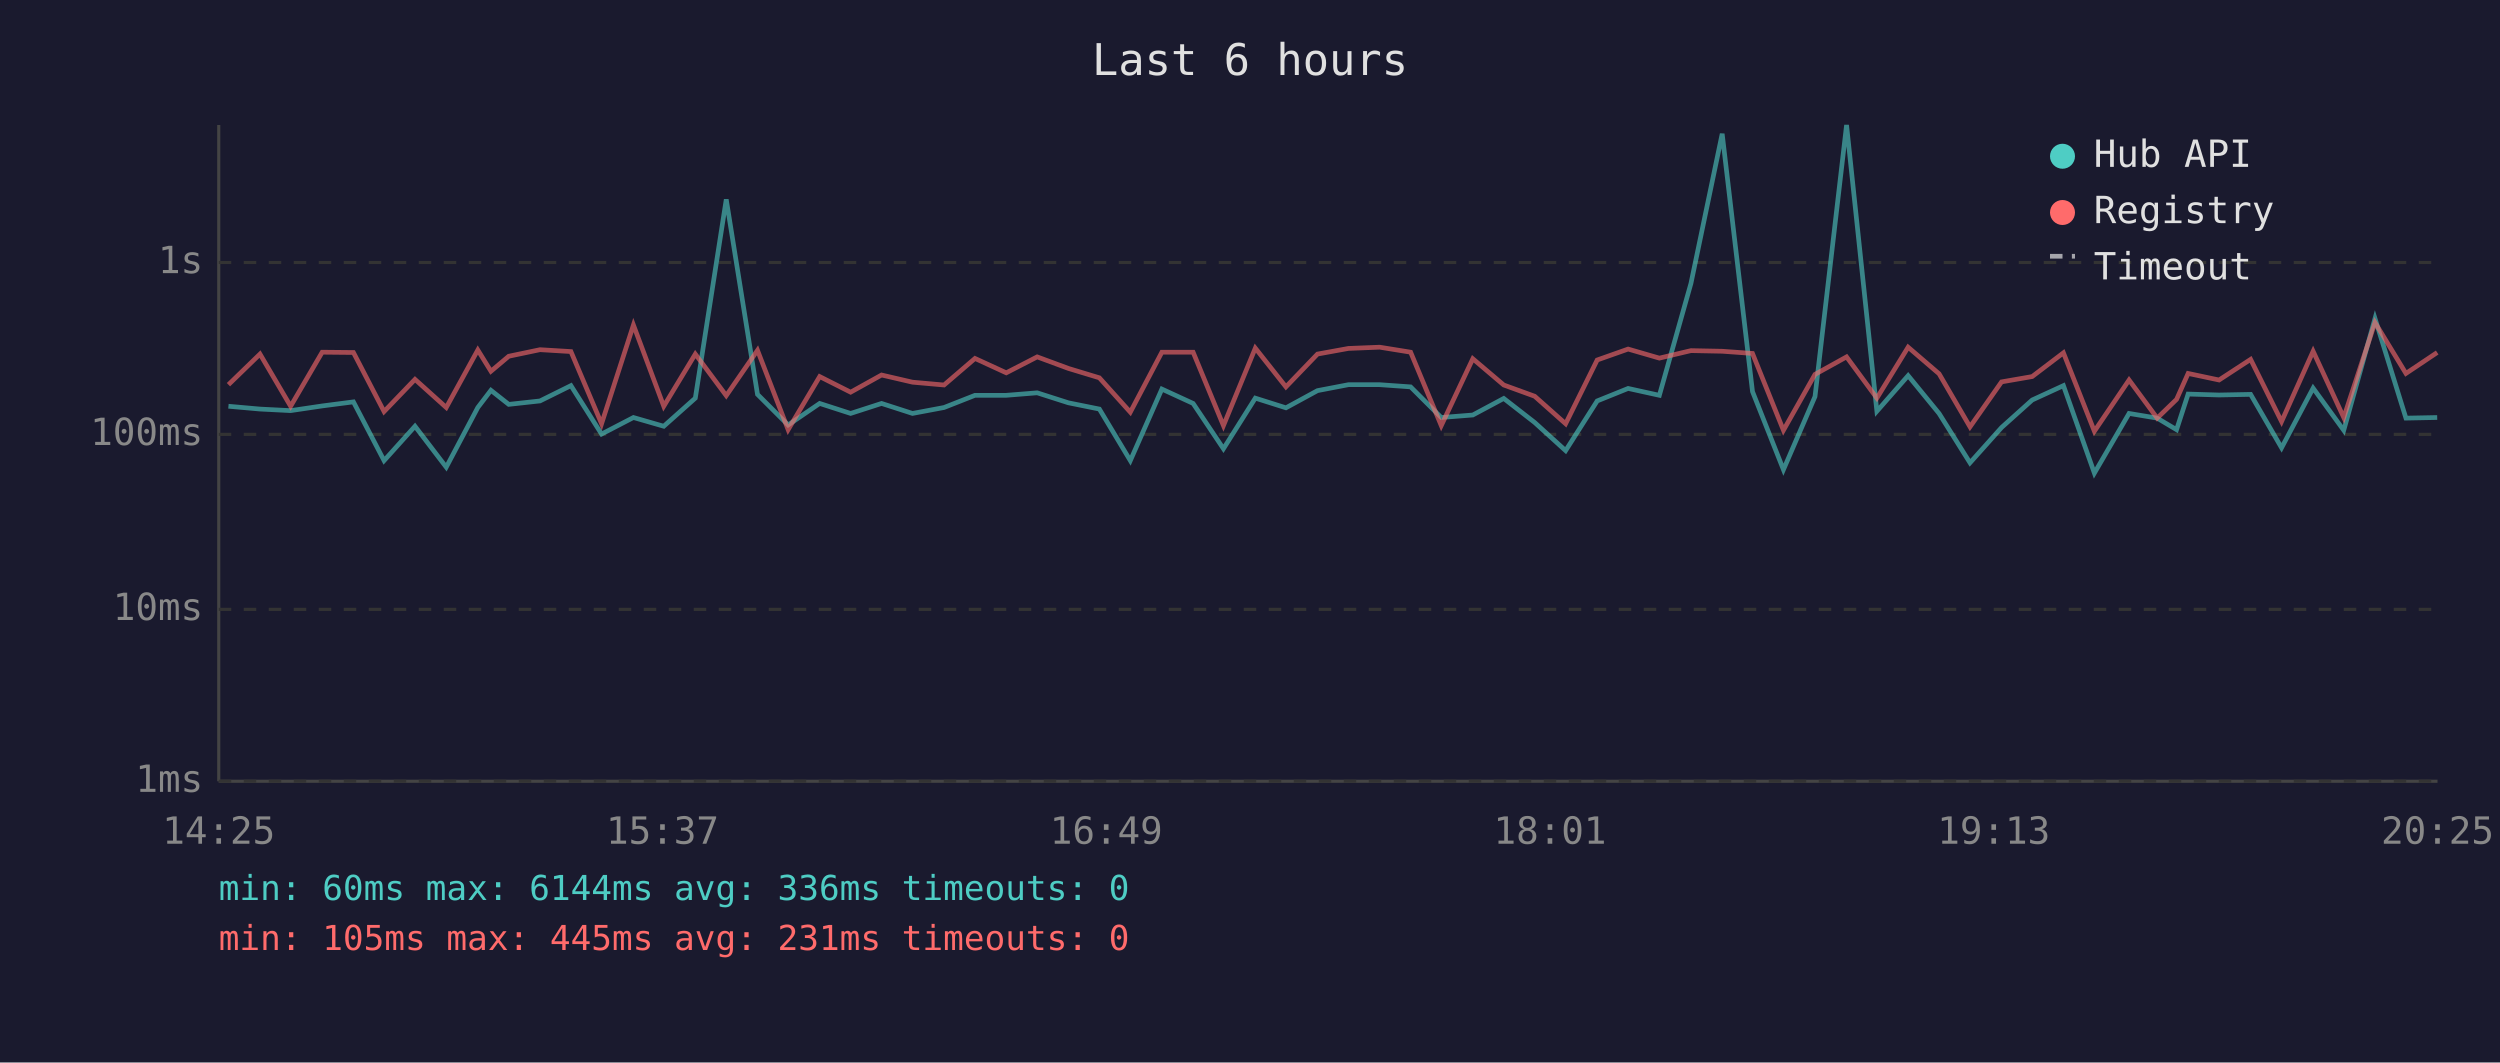
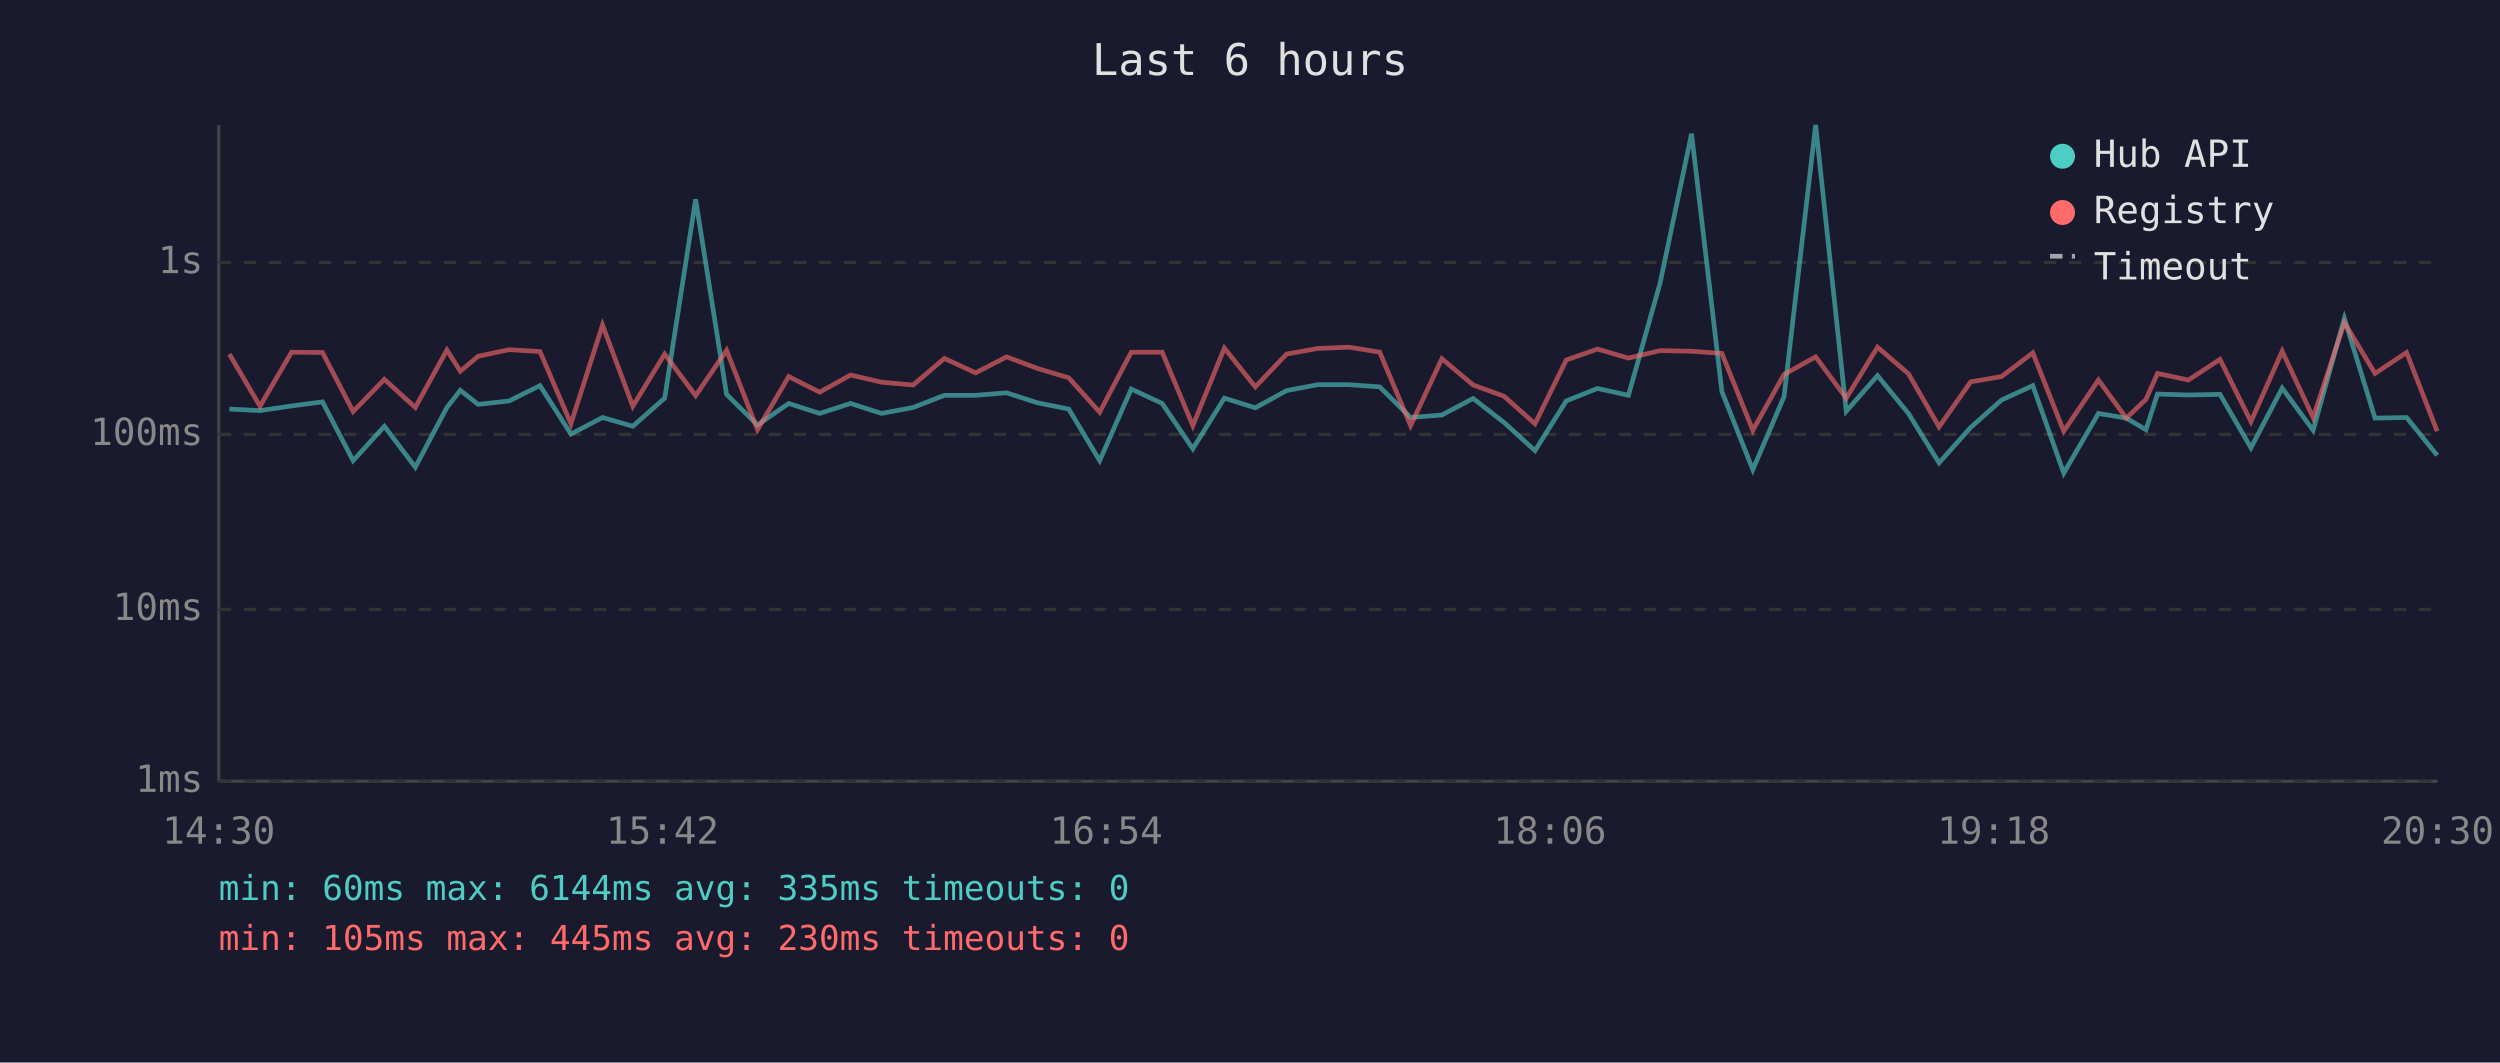
<svg xmlns="http://www.w3.org/2000/svg" viewBox="0 0 800 340" font-family="monospace" font-size="12">
  <rect width="800" height="340" fill="#1a1a2e" />
  <text x="400" y="24" fill="#e0e0e0" font-size="14" text-anchor="middle">Last 6 hours</text>
  <line x1="70" y1="40" x2="70" y2="250" stroke="#444" stroke-width="1" />
  <line x1="70" y1="250" x2="780" y2="250" stroke="#444" stroke-width="1" />
  <line x1="70" y1="250" x2="780" y2="250" stroke="#333" stroke-width="1" stroke-dasharray="4" />
  <text x="65" y="250" fill="#888" text-anchor="end" dominant-baseline="middle">1ms</text>
  <line x1="70" y1="195" x2="780" y2="195" stroke="#333" stroke-width="1" stroke-dasharray="4" />
  <text x="65" y="195" fill="#888" text-anchor="end" dominant-baseline="middle">10ms</text>
  <line x1="70" y1="139" x2="780" y2="139" stroke="#333" stroke-width="1" stroke-dasharray="4" />
  <text x="65" y="139" fill="#888" text-anchor="end" dominant-baseline="middle">100ms</text>
  <line x1="70" y1="84" x2="780" y2="84" stroke="#333" stroke-width="1" stroke-dasharray="4" />
  <text x="65" y="84" fill="#888" text-anchor="end" dominant-baseline="middle">1s</text>
-   <text x="70" y="270" fill="#888" text-anchor="middle">14:25</text>
-   <text x="212" y="270" fill="#888" text-anchor="middle">15:37</text>
-   <text x="354" y="270" fill="#888" text-anchor="middle">16:49</text>
-   <text x="496" y="270" fill="#888" text-anchor="middle">18:01</text>
-   <text x="638" y="270" fill="#888" text-anchor="middle">19:13</text>
-   <text x="780" y="270" fill="#888" text-anchor="middle">20:25</text>
-   <polyline points="73.1,130.0 83.2,130.9 93.0,131.4 103.1,129.9 113.1,128.6 122.9,147.4 132.8,136.4 142.8,149.5 152.9,130.4 157.1,124.9 162.8,129.4 172.8,128.3 182.7,123.4 192.5,138.9 202.7,133.6 212.4,136.4 222.5,127.4 232.4,63.8 242.4,126.2 252.2,136.0 262.3,129.1 272.2,132.3 282.1,129.1 292.0,132.3 302.1,130.4 312.0,126.5 322.0,126.5 331.9,125.7 341.9,128.9 351.8,130.9 361.7,147.4 371.8,124.5 381.8,129.1 391.5,143.6 401.7,127.4 411.5,130.5 421.6,125.0 431.5,123.1 441.5,123.1 451.4,123.8 461.2,133.6 471.3,132.8 481.2,127.5 491.1,135.2 501.0,144.2 511.1,128.3 521.0,124.3 531.0,126.5 541.1,90.7 551.1,42.8 560.8,125.3 570.7,150.3 580.8,126.9 590.9,40.0 600.6,131.6 610.6,120.2 620.5,132.3 630.4,148.1 640.5,136.8 650.3,128.0 660.3,123.4 670.2,151.4 681.3,132.3 690.3,133.8 696.5,137.5 700.2,126.1 710.1,126.4 720.2,126.2 730.1,143.3 740.2,124.2 750.0,137.7 760.0,101.9 769.9,133.8 779.9,133.6" fill="none" stroke="#4ecdc4" stroke-width="1.5" opacity="0.6" />
-   <polyline points="73.1,123.1 83.2,113.3 93.0,130.0 103.1,112.7 113.1,112.8 122.9,131.7 132.8,121.4 142.8,130.4 152.9,112.0 157.1,118.8 162.8,114.0 172.8,111.9 182.7,112.5 192.5,135.6 202.7,104.0 212.4,130.0 222.5,113.3 232.4,126.6 242.4,112.1 252.2,137.5 262.3,120.5 272.2,125.5 282.1,120.0 292.0,122.3 302.1,123.2 312.0,114.7 322.0,119.3 331.9,114.2 341.9,117.9 351.8,120.9 361.7,131.9 371.8,112.7 381.8,112.7 391.5,136.2 401.7,111.4 411.5,123.8 421.6,113.3 431.5,111.5 441.5,111.1 451.4,112.7 461.2,136.2 471.3,114.8 481.2,123.2 491.1,126.8 501.0,135.6 511.1,115.2 521.0,111.7 531.0,114.6 541.1,112.2 551.1,112.4 560.8,113.1 570.7,137.7 580.8,119.8 590.9,114.2 600.6,127.4 610.6,111.1 620.5,119.6 630.4,136.6 640.5,122.2 650.3,120.5 660.3,112.9 670.2,138.0 681.3,121.6 690.3,133.8 696.5,127.8 700.2,119.5 710.1,121.6 720.2,115.0 730.1,134.9 740.2,112.4 750.0,133.6 760.0,103.2 769.9,119.5 779.9,112.8" fill="none" stroke="#ff6b6b" stroke-width="1.5" opacity="0.6" />
+   <text x="70" y="270" fill="#888" text-anchor="middle">14:30</text>
+   <text x="212" y="270" fill="#888" text-anchor="middle">15:42</text>
+   <text x="354" y="270" fill="#888" text-anchor="middle">16:54</text>
+   <text x="496" y="270" fill="#888" text-anchor="middle">18:06</text>
+   <text x="638" y="270" fill="#888" text-anchor="middle">19:18</text>
+   <text x="780" y="270" fill="#888" text-anchor="middle">20:30</text>
+   <polyline points="73.4,130.9 83.2,131.4 93.3,129.9 103.2,128.6 113.0,147.4 123.0,136.4 132.9,149.5 143.0,130.4 147.3,124.9 153.0,129.4 162.9,128.3 172.8,123.4 182.7,138.9 192.8,133.6 202.5,136.4 212.7,127.4 222.6,63.8 232.5,126.2 242.4,136.0 252.4,129.1 262.3,132.3 272.2,129.1 282.1,132.3 292.2,130.4 302.2,126.5 312.2,126.5 322.1,125.7 332.0,128.9 342.0,130.9 351.9,147.4 362.0,124.5 371.9,129.1 381.7,143.6 391.8,127.4 401.7,130.5 411.7,125.0 421.7,123.1 431.7,123.1 441.5,123.8 451.4,133.6 461.4,132.8 471.4,127.5 481.3,135.2 491.2,144.2 501.2,128.3 511.2,124.3 521.1,126.5 531.2,90.7 541.3,42.8 551.0,125.3 560.9,150.3 570.9,126.9 581.0,40.0 590.8,131.6 600.8,120.2 610.7,132.3 620.5,148.1 630.6,136.8 640.5,128.0 650.5,123.4 660.4,151.4 671.5,132.3 680.4,133.8 686.7,137.5 690.4,126.1 700.3,126.4 710.4,126.2 720.3,143.3 730.3,124.2 740.2,137.7 750.2,101.9 760.0,133.8 770.1,133.6 779.9,145.7" fill="none" stroke="#4ecdc4" stroke-width="1.5" opacity="0.6" />
+   <polyline points="73.4,113.3 83.2,130.0 93.3,112.7 103.2,112.8 113.0,131.7 123.0,121.4 132.9,130.4 143.0,112.0 147.3,118.8 153.0,114.0 162.9,111.9 172.8,112.5 182.7,135.6 192.8,104.0 202.5,130.0 212.7,113.3 222.6,126.6 232.5,112.1 242.4,137.5 252.4,120.5 262.3,125.5 272.2,120.0 282.1,122.3 292.2,123.2 302.2,114.7 312.2,119.3 322.1,114.2 332.0,117.9 342.0,120.9 351.9,131.9 362.0,112.7 371.9,112.7 381.7,136.2 391.8,111.4 401.7,123.8 411.7,113.3 421.7,111.5 431.7,111.1 441.5,112.7 451.4,136.2 461.4,114.8 471.4,123.2 481.3,126.8 491.2,135.6 501.2,115.2 511.2,111.7 521.1,114.6 531.2,112.2 541.3,112.4 551.0,113.1 560.9,137.7 570.9,119.8 581.0,114.2 590.8,127.4 600.8,111.1 610.7,119.6 620.5,136.6 630.6,122.2 640.5,120.5 650.5,112.9 660.4,138.0 671.5,121.6 680.4,133.8 686.7,127.8 690.4,119.5 700.3,121.6 710.4,115.0 720.3,134.9 730.3,112.4 740.2,133.6 750.2,103.2 760.0,119.5 770.1,112.8 779.9,138.0" fill="none" stroke="#ff6b6b" stroke-width="1.5" opacity="0.6" />
  <circle cx="660" cy="50" r="4" fill="#4ecdc4" />
  <text x="670" y="50" fill="#e0e0e0" dominant-baseline="middle">Hub API</text>
  <circle cx="660" cy="68" r="4" fill="#ff6b6b" />
  <text x="670" y="68" fill="#e0e0e0" dominant-baseline="middle">Registry</text>
  <line x1="656" y1="82" x2="664" y2="82" stroke="#e0e0e0" stroke-width="1.5" stroke-dasharray="4,3" opacity="0.7" />
  <text x="670" y="86" fill="#e0e0e0" dominant-baseline="middle">Timeout</text>
-   <text x="70" y="288" fill="#4ecdc4" font-size="11">min: 60ms  max: 6144ms  avg: 336ms  timeouts: 0</text>
-   <text x="70" y="304" fill="#ff6b6b" font-size="11">min: 105ms  max: 445ms  avg: 231ms  timeouts: 0</text>
+   <text x="70" y="288" fill="#4ecdc4" font-size="11">min: 60ms  max: 6144ms  avg: 335ms  timeouts: 0</text>
+   <text x="70" y="304" fill="#ff6b6b" font-size="11">min: 105ms  max: 445ms  avg: 230ms  timeouts: 0</text>
</svg>
